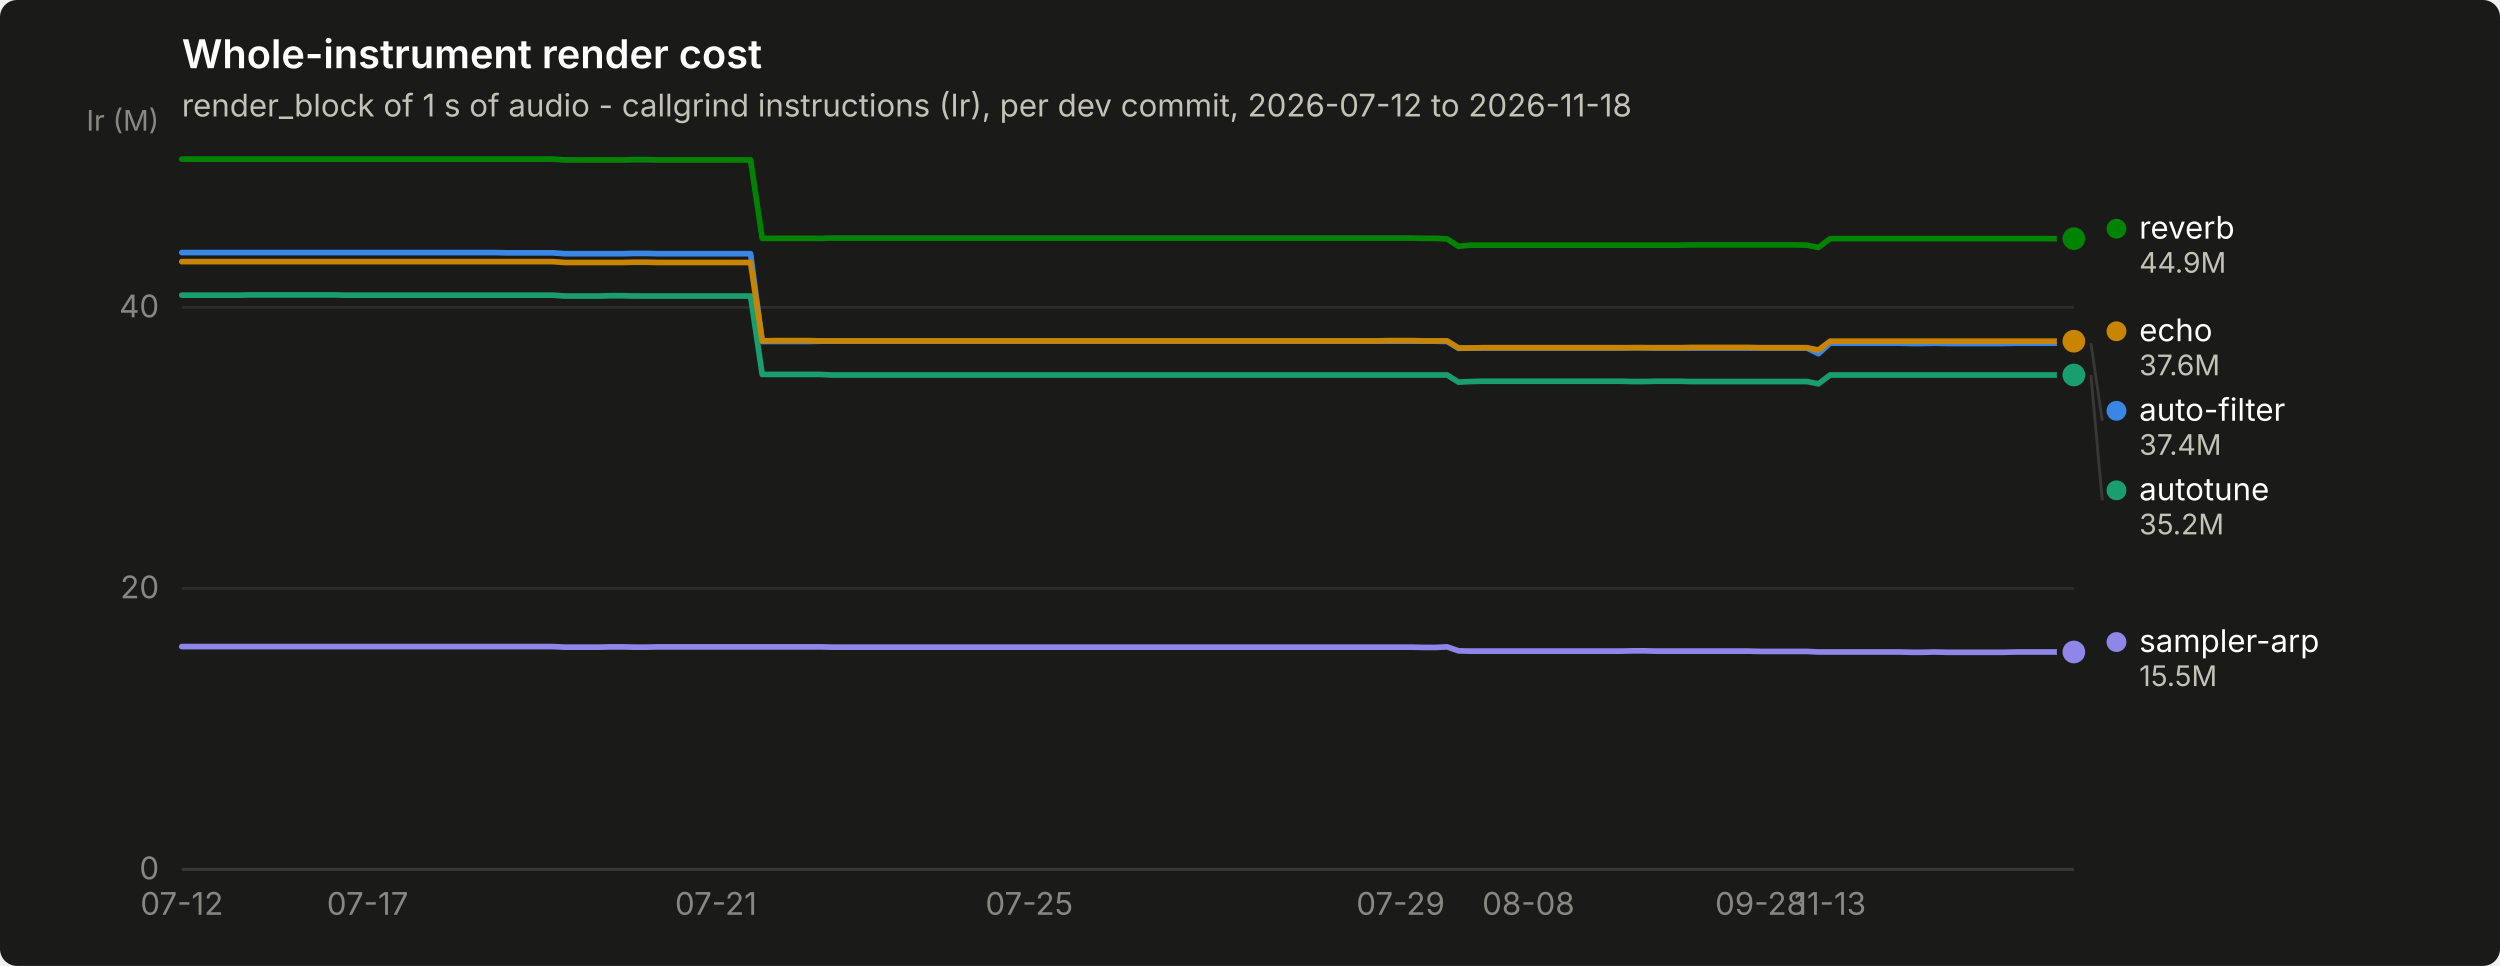
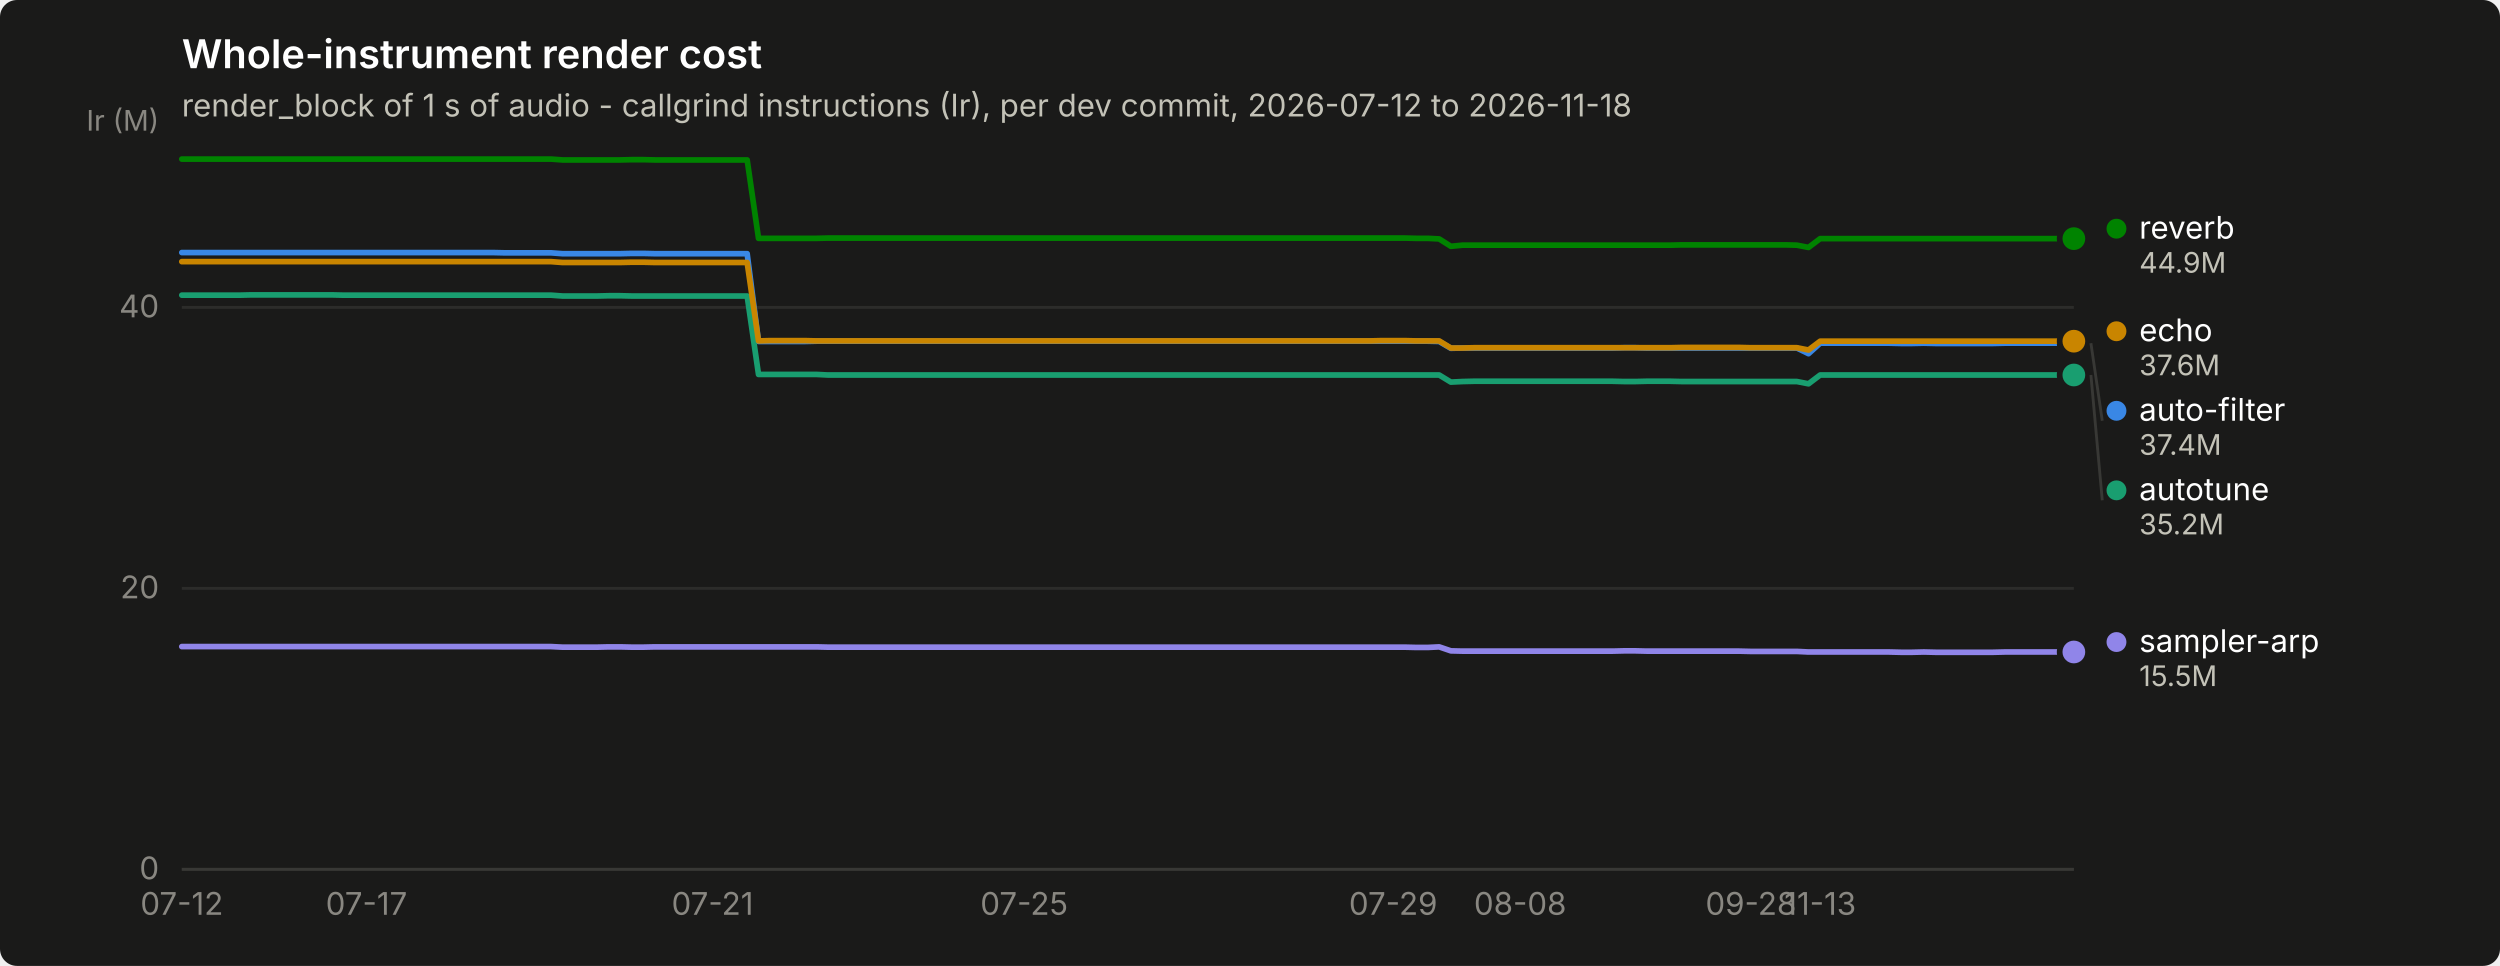
<svg xmlns="http://www.w3.org/2000/svg" width="880" height="340" viewBox="0 0 880 340" role="img" aria-label="Whole-instrument render cost">
  <rect width="880" height="340" rx="6" fill="#1a1a19" />
  <text x="64" y="24" font-family="system-ui, -apple-system, &quot;Segoe UI&quot;, sans-serif" font-size="14" font-weight="600" fill="#ffffff">Whole-instrument render cost</text>
  <text x="64" y="41" font-family="system-ui, -apple-system, &quot;Segoe UI&quot;, sans-serif" font-size="11" fill="#c3c2b7">render_block of 1 s of audio - callgrind instructions (Ir), per dev commit, 2026-07-12 to 2026-11-18</text>
  <line x1="64" y1="306.0" x2="730" y2="306.0" stroke="#2c2c2a" stroke-width="1" />
  <text x="56" y="309.5" text-anchor="end" font-family="system-ui, -apple-system, &quot;Segoe UI&quot;, sans-serif" font-size="11" style="font-variant-numeric: tabular-nums" fill="#898781">0</text>
  <line x1="64" y1="207.1" x2="730" y2="207.1" stroke="#2c2c2a" stroke-width="1" />
  <text x="56" y="210.6" text-anchor="end" font-family="system-ui, -apple-system, &quot;Segoe UI&quot;, sans-serif" font-size="11" style="font-variant-numeric: tabular-nums" fill="#898781">20</text>
  <line x1="64" y1="108.2" x2="730" y2="108.2" stroke="#2c2c2a" stroke-width="1" />
  <text x="56" y="111.7" text-anchor="end" font-family="system-ui, -apple-system, &quot;Segoe UI&quot;, sans-serif" font-size="11" style="font-variant-numeric: tabular-nums" fill="#898781">40</text>
  <text x="56" y="46" text-anchor="end" font-family="system-ui, -apple-system, &quot;Segoe UI&quot;, sans-serif" font-size="10" fill="#898781">Ir (M)</text>
  <line x1="64" y1="306" x2="730" y2="306" stroke="#383835" stroke-width="1" />
  <text x="64.0" y="322" text-anchor="middle" font-family="system-ui, -apple-system, &quot;Segoe UI&quot;, sans-serif" font-size="11" style="font-variant-numeric: tabular-nums" fill="#898781">07-12</text>
-   <text x="129.4" y="322" text-anchor="middle" font-family="system-ui, -apple-system, &quot;Segoe UI&quot;, sans-serif" font-size="11" style="font-variant-numeric: tabular-nums" fill="#898781">07-17</text>
-   <text x="252.0" y="322" text-anchor="middle" font-family="system-ui, -apple-system, &quot;Segoe UI&quot;, sans-serif" font-size="11" style="font-variant-numeric: tabular-nums" fill="#898781">07-21</text>
-   <text x="362.3" y="322" text-anchor="middle" font-family="system-ui, -apple-system, &quot;Segoe UI&quot;, sans-serif" font-size="11" style="font-variant-numeric: tabular-nums" fill="#898781">07-25</text>
-   <text x="493.0" y="322" text-anchor="middle" font-family="system-ui, -apple-system, &quot;Segoe UI&quot;, sans-serif" font-size="11" style="font-variant-numeric: tabular-nums" fill="#898781">07-29</text>
-   <text x="538.0" y="322" text-anchor="middle" font-family="system-ui, -apple-system, &quot;Segoe UI&quot;, sans-serif" font-size="11" style="font-variant-numeric: tabular-nums" fill="#898781">08-08</text>
-   <text x="619.7" y="322" text-anchor="middle" font-family="system-ui, -apple-system, &quot;Segoe UI&quot;, sans-serif" font-size="11" style="font-variant-numeric: tabular-nums" fill="#898781">09-28</text>
-   <text x="644.2" y="322" text-anchor="middle" font-family="system-ui, -apple-system, &quot;Segoe UI&quot;, sans-serif" font-size="11" style="font-variant-numeric: tabular-nums" fill="#898781">11-13</text>
-   <path d="M64.0,88.9 L68.1,88.9 L72.2,88.9 L76.3,88.9 L80.3,88.9 L84.4,88.9 L88.5,88.9 L92.6,88.9 L96.7,88.9 L100.8,88.9 L104.9,88.9 L108.9,88.9 L113.0,88.9 L117.1,88.9 L121.2,88.9 L125.3,88.9 L129.4,88.9 L133.5,88.9 L137.5,88.9 L141.6,88.9 L145.7,88.9 L149.8,88.9 L153.9,88.9 L158.0,88.9 L162.1,88.9 L166.1,88.9 L170.2,88.9 L174.3,88.9 L178.4,89.0 L182.5,89.0 L186.6,89.0 L190.7,89.0 L194.7,89.0 L198.8,89.3 L202.9,89.3 L207.0,89.3 L211.1,89.3 L215.2,89.3 L219.3,89.3 L223.3,89.2 L227.4,89.2 L231.5,89.3 L235.6,89.3 L239.7,89.3 L243.8,89.3 L247.9,89.3 L252.0,89.3 L256.0,89.3 L260.1,89.3 L264.2,89.3 L268.3,120.2 L272.4,120.2 L276.5,120.2 L280.6,120.2 L284.6,120.2 L288.7,120.1 L292.8,120.1 L296.9,120.1 L301.0,120.1 L305.1,120.1 L309.2,120.1 L313.2,120.1 L317.3,120.1 L321.4,120.1 L325.5,120.1 L329.6,120.1 L333.7,120.1 L337.8,120.1 L341.8,120.1 L345.9,120.1 L350.0,120.1 L354.1,120.1 L358.2,120.1 L362.3,120.1 L366.4,120.1 L370.4,120.1 L374.5,120.1 L378.6,120.1 L382.7,120.1 L386.8,120.1 L390.9,120.1 L395.0,120.1 L399.0,120.1 L403.1,120.1 L407.2,120.1 L411.3,120.1 L415.4,120.1 L419.5,120.1 L423.6,120.1 L427.6,120.1 L431.7,120.1 L435.8,120.1 L439.9,120.1 L444.0,120.1 L448.1,120.1 L452.2,120.1 L456.2,120.1 L460.3,120.1 L464.4,120.1 L468.5,120.1 L472.6,120.1 L476.7,120.1 L480.8,120.1 L484.8,120.1 L488.9,120.1 L493.0,120.1 L497.1,120.1 L501.2,120.1 L505.3,120.1 L509.4,120.2 L513.4,122.6 L517.5,122.5 L521.6,122.5 L525.7,122.5 L529.8,122.5 L533.9,122.5 L538.0,122.5 L542.0,122.5 L546.1,122.5 L550.2,122.5 L554.3,122.5 L558.4,122.5 L562.5,122.5 L566.6,122.5 L570.7,122.5 L574.7,122.4 L578.8,122.4 L582.9,122.5 L587.0,122.5 L591.1,122.5 L595.2,122.5 L599.3,122.5 L603.3,122.5 L607.4,122.5 L611.5,122.5 L615.6,122.5 L619.7,122.5 L623.8,122.5 L627.9,122.5 L631.9,122.5 L636.0,122.5 L640.1,124.5 L644.2,120.8 L648.3,120.8 L652.4,120.8 L656.5,120.8 L660.5,120.8 L664.6,120.8 L668.7,120.8 L672.8,120.9 L676.9,120.9 L681.0,120.8 L685.1,120.9 L689.1,120.9 L693.2,120.9 L697.3,120.9 L701.4,120.9 L705.5,120.9 L709.6,120.8 L713.7,120.8 L717.7,120.8 L721.8,120.8 L725.9,120.8 L730.0,120.8" fill="none" stroke="#3987e5" stroke-width="2" stroke-linejoin="round" stroke-linecap="round" />
+   <text x="129.0" y="322" text-anchor="middle" font-family="system-ui, -apple-system, &quot;Segoe UI&quot;, sans-serif" font-size="11" style="font-variant-numeric: tabular-nums" fill="#898781">07-17</text>
+   <text x="250.8" y="322" text-anchor="middle" font-family="system-ui, -apple-system, &quot;Segoe UI&quot;, sans-serif" font-size="11" style="font-variant-numeric: tabular-nums" fill="#898781">07-21</text>
+   <text x="360.5" y="322" text-anchor="middle" font-family="system-ui, -apple-system, &quot;Segoe UI&quot;, sans-serif" font-size="11" style="font-variant-numeric: tabular-nums" fill="#898781">07-25</text>
+   <text x="490.4" y="322" text-anchor="middle" font-family="system-ui, -apple-system, &quot;Segoe UI&quot;, sans-serif" font-size="11" style="font-variant-numeric: tabular-nums" fill="#898781">07-29</text>
+   <text x="535.1" y="322" text-anchor="middle" font-family="system-ui, -apple-system, &quot;Segoe UI&quot;, sans-serif" font-size="11" style="font-variant-numeric: tabular-nums" fill="#898781">08-08</text>
+   <text x="616.3" y="322" text-anchor="middle" font-family="system-ui, -apple-system, &quot;Segoe UI&quot;, sans-serif" font-size="11" style="font-variant-numeric: tabular-nums" fill="#898781">09-28</text>
+   <text x="640.7" y="322" text-anchor="middle" font-family="system-ui, -apple-system, &quot;Segoe UI&quot;, sans-serif" font-size="11" style="font-variant-numeric: tabular-nums" fill="#898781">11-13</text>
+   <path d="M64.0,88.9 L68.1,88.9 L72.1,88.9 L76.2,88.9 L80.2,88.9 L84.3,88.9 L88.4,88.9 L92.4,88.9 L96.5,88.9 L100.5,88.9 L104.6,88.9 L108.7,88.9 L112.7,88.9 L116.8,88.9 L120.9,88.9 L124.9,88.9 L129.0,88.9 L133.0,88.9 L137.1,88.9 L141.2,88.9 L145.2,88.9 L149.3,88.9 L153.3,88.9 L157.4,88.9 L161.5,88.9 L165.5,88.9 L169.6,88.9 L173.6,88.9 L177.7,89.0 L181.8,89.0 L185.8,89.0 L189.9,89.0 L194.0,89.0 L198.0,89.3 L202.1,89.3 L206.1,89.3 L210.2,89.3 L214.3,89.3 L218.3,89.3 L222.4,89.2 L226.4,89.2 L230.5,89.3 L234.6,89.3 L238.6,89.3 L242.7,89.3 L246.7,89.3 L250.8,89.3 L254.9,89.3 L258.9,89.3 L263.0,89.3 L267.0,120.2 L271.1,120.2 L275.2,120.2 L279.2,120.2 L283.3,120.2 L287.4,120.1 L291.4,120.1 L295.5,120.1 L299.5,120.1 L303.6,120.1 L307.7,120.1 L311.7,120.1 L315.8,120.1 L319.8,120.1 L323.9,120.1 L328.0,120.1 L332.0,120.1 L336.1,120.1 L340.1,120.1 L344.2,120.1 L348.3,120.1 L352.3,120.1 L356.4,120.1 L360.5,120.1 L364.5,120.1 L368.6,120.1 L372.6,120.1 L376.7,120.1 L380.8,120.1 L384.8,120.1 L388.9,120.1 L392.9,120.1 L397.0,120.1 L401.1,120.1 L405.1,120.1 L409.2,120.1 L413.2,120.1 L417.3,120.1 L421.4,120.1 L425.4,120.1 L429.5,120.1 L433.5,120.1 L437.6,120.1 L441.7,120.1 L445.7,120.1 L449.8,120.1 L453.9,120.1 L457.9,120.1 L462.0,120.1 L466.0,120.1 L470.1,120.1 L474.2,120.1 L478.2,120.1 L482.3,120.1 L486.3,120.1 L490.4,120.1 L494.5,120.1 L498.5,120.1 L502.6,120.1 L506.6,120.2 L510.7,122.6 L514.8,122.5 L518.8,122.5 L522.9,122.5 L527.0,122.5 L531.0,122.5 L535.1,122.5 L539.1,122.5 L543.2,122.5 L547.3,122.5 L551.3,122.5 L555.4,122.5 L559.4,122.5 L563.5,122.5 L567.6,122.5 L571.6,122.4 L575.7,122.4 L579.7,122.5 L583.8,122.5 L587.9,122.5 L591.9,122.5 L596.0,122.5 L600.0,122.5 L604.1,122.5 L608.2,122.5 L612.2,122.5 L616.3,122.5 L620.4,122.5 L624.4,122.5 L628.5,122.5 L632.5,122.5 L636.6,124.5 L640.7,120.8 L644.7,120.8 L648.8,120.8 L652.8,120.8 L656.9,120.8 L661.0,120.8 L665.0,120.8 L669.1,120.9 L673.1,120.9 L677.2,120.8 L681.3,120.9 L685.3,120.9 L689.4,120.9 L693.5,120.9 L697.5,120.9 L701.6,120.9 L705.6,120.8 L709.7,120.8 L713.8,120.8 L717.8,120.8 L721.9,120.8 L725.9,120.8 L730.0,120.8" fill="none" stroke="#3987e5" stroke-width="2" stroke-linejoin="round" stroke-linecap="round" />
  <circle cx="730.0" cy="120.8" r="6" fill="#1a1a19" />
  <circle cx="730.0" cy="120.8" r="4" fill="#3987e5" />
-   <path d="M64.0,103.9 L68.1,103.9 L72.2,103.9 L76.3,103.9 L80.3,103.9 L84.4,103.9 L88.5,103.8 L92.6,103.8 L96.7,103.8 L100.8,103.8 L104.9,103.8 L108.9,103.8 L113.0,103.8 L117.1,103.8 L121.2,103.9 L125.3,103.9 L129.4,103.9 L133.5,103.9 L137.5,103.9 L141.6,103.9 L145.7,103.9 L149.8,103.9 L153.9,103.9 L158.0,103.9 L162.1,103.9 L166.1,103.9 L170.2,103.9 L174.3,103.9 L178.4,103.9 L182.5,103.9 L186.6,103.9 L190.7,103.9 L194.7,103.9 L198.8,104.2 L202.9,104.2 L207.0,104.2 L211.1,104.2 L215.2,104.1 L219.3,104.1 L223.3,104.2 L227.4,104.2 L231.5,104.2 L235.6,104.2 L239.7,104.2 L243.8,104.2 L247.9,104.2 L252.0,104.2 L256.0,104.2 L260.1,104.2 L264.2,104.2 L268.3,131.8 L272.4,131.8 L276.5,131.8 L280.6,131.8 L284.6,131.8 L288.7,131.8 L292.8,132.0 L296.9,132.0 L301.0,132.0 L305.1,132.0 L309.2,132.0 L313.2,132.0 L317.3,132.0 L321.4,132.0 L325.5,132.0 L329.6,132.0 L333.7,132.0 L337.8,132.0 L341.8,132.0 L345.9,132.0 L350.0,132.0 L354.1,132.0 L358.2,132.0 L362.3,132.0 L366.4,132.0 L370.4,132.0 L374.5,132.0 L378.6,132.0 L382.7,132.0 L386.8,132.0 L390.9,132.0 L395.0,132.0 L399.0,132.0 L403.1,132.0 L407.2,132.0 L411.3,132.0 L415.4,132.0 L419.5,132.0 L423.6,132.0 L427.6,132.0 L431.7,132.0 L435.8,132.0 L439.9,132.0 L444.0,132.0 L448.1,132.0 L452.2,132.0 L456.2,132.0 L460.3,132.0 L464.4,132.0 L468.5,132.0 L472.6,132.0 L476.7,132.0 L480.8,132.0 L484.8,132.0 L488.9,132.0 L493.0,132.0 L497.1,132.0 L501.2,132.0 L505.3,132.0 L509.4,132.0 L513.4,134.5 L517.5,134.3 L521.6,134.2 L525.7,134.2 L529.8,134.2 L533.9,134.2 L538.0,134.2 L542.0,134.2 L546.1,134.2 L550.2,134.2 L554.3,134.2 L558.4,134.2 L562.5,134.2 L566.6,134.2 L570.7,134.2 L574.7,134.3 L578.8,134.3 L582.9,134.2 L587.0,134.2 L591.1,134.2 L595.2,134.3 L599.3,134.3 L603.3,134.3 L607.4,134.3 L611.5,134.3 L615.6,134.3 L619.7,134.3 L623.8,134.3 L627.9,134.3 L631.9,134.3 L636.0,134.3 L640.1,135.1 L644.2,132.0 L648.3,132.0 L652.4,132.0 L656.5,132.0 L660.5,132.0 L664.6,132.0 L668.7,132.0 L672.8,132.0 L676.9,132.0 L681.0,132.0 L685.1,132.0 L689.1,132.0 L693.2,132.0 L697.3,132.0 L701.4,132.0 L705.5,132.0 L709.6,132.0 L713.7,132.0 L717.7,132.0 L721.8,132.0 L725.9,132.0 L730.0,132.0" fill="none" stroke="#199e70" stroke-width="2" stroke-linejoin="round" stroke-linecap="round" />
+   <path d="M64.0,103.9 L68.1,103.9 L72.1,103.9 L76.2,103.9 L80.2,103.9 L84.3,103.9 L88.4,103.8 L92.4,103.8 L96.5,103.8 L100.5,103.8 L104.6,103.8 L108.7,103.8 L112.7,103.8 L116.8,103.8 L120.9,103.9 L124.9,103.9 L129.0,103.9 L133.0,103.9 L137.1,103.9 L141.2,103.9 L145.2,103.9 L149.3,103.9 L153.3,103.9 L157.4,103.9 L161.5,103.9 L165.5,103.9 L169.6,103.9 L173.6,103.9 L177.7,103.9 L181.8,103.9 L185.8,103.9 L189.9,103.9 L194.0,103.9 L198.0,104.2 L202.1,104.2 L206.1,104.2 L210.2,104.2 L214.3,104.1 L218.3,104.1 L222.4,104.2 L226.4,104.2 L230.5,104.2 L234.6,104.2 L238.6,104.2 L242.7,104.2 L246.7,104.2 L250.8,104.2 L254.9,104.2 L258.9,104.2 L263.0,104.2 L267.0,131.8 L271.1,131.8 L275.2,131.8 L279.2,131.8 L283.3,131.8 L287.4,131.8 L291.4,132.0 L295.5,132.0 L299.5,132.0 L303.6,132.0 L307.7,132.0 L311.7,132.0 L315.8,132.0 L319.8,132.0 L323.9,132.0 L328.0,132.0 L332.0,132.0 L336.1,132.0 L340.1,132.0 L344.2,132.0 L348.3,132.0 L352.3,132.0 L356.4,132.0 L360.5,132.0 L364.5,132.0 L368.6,132.0 L372.6,132.0 L376.7,132.0 L380.8,132.0 L384.8,132.0 L388.9,132.0 L392.9,132.0 L397.0,132.0 L401.1,132.0 L405.1,132.0 L409.2,132.0 L413.2,132.0 L417.3,132.0 L421.4,132.0 L425.4,132.0 L429.5,132.0 L433.5,132.0 L437.6,132.0 L441.7,132.0 L445.7,132.0 L449.8,132.0 L453.9,132.0 L457.9,132.0 L462.0,132.0 L466.0,132.0 L470.1,132.0 L474.2,132.0 L478.2,132.0 L482.3,132.0 L486.3,132.0 L490.4,132.0 L494.5,132.0 L498.5,132.0 L502.6,132.0 L506.6,132.0 L510.7,134.5 L514.8,134.3 L518.8,134.2 L522.9,134.2 L527.0,134.2 L531.0,134.2 L535.1,134.2 L539.1,134.2 L543.2,134.2 L547.3,134.2 L551.3,134.2 L555.4,134.2 L559.4,134.2 L563.5,134.2 L567.6,134.2 L571.6,134.3 L575.7,134.3 L579.7,134.2 L583.8,134.2 L587.9,134.2 L591.9,134.3 L596.0,134.3 L600.0,134.3 L604.1,134.3 L608.2,134.3 L612.2,134.3 L616.3,134.3 L620.4,134.3 L624.4,134.3 L628.5,134.3 L632.5,134.3 L636.6,135.1 L640.7,132.0 L644.7,132.0 L648.8,132.0 L652.8,132.0 L656.9,132.0 L661.0,132.0 L665.0,132.0 L669.1,132.0 L673.1,132.0 L677.2,132.0 L681.3,132.0 L685.3,132.0 L689.4,132.0 L693.5,132.0 L697.5,132.0 L701.6,132.0 L705.6,132.0 L709.7,132.0 L713.8,132.0 L717.8,132.0 L721.9,132.0 L725.9,132.0 L730.0,132.0" fill="none" stroke="#199e70" stroke-width="2" stroke-linejoin="round" stroke-linecap="round" />
  <circle cx="730.0" cy="132.0" r="6" fill="#1a1a19" />
  <circle cx="730.0" cy="132.0" r="4" fill="#199e70" />
-   <path d="M64.0,92.1 L68.1,92.1 L72.2,92.1 L76.3,92.1 L80.3,92.1 L84.4,92.1 L88.5,92.1 L92.6,92.1 L96.7,92.1 L100.8,92.1 L104.9,92.1 L108.9,92.1 L113.0,92.1 L117.1,92.1 L121.2,92.1 L125.3,92.1 L129.4,92.1 L133.5,92.1 L137.5,92.1 L141.6,92.1 L145.7,92.1 L149.8,92.1 L153.9,92.1 L158.0,92.1 L162.1,92.1 L166.1,92.1 L170.2,92.1 L174.3,92.1 L178.4,92.1 L182.5,92.1 L186.6,92.1 L190.7,92.1 L194.7,92.1 L198.8,92.4 L202.9,92.4 L207.0,92.4 L211.1,92.4 L215.2,92.4 L219.3,92.4 L223.3,92.3 L227.4,92.3 L231.5,92.4 L235.6,92.4 L239.7,92.4 L243.8,92.4 L247.9,92.4 L252.0,92.4 L256.0,92.4 L260.1,92.4 L264.2,92.4 L268.3,120.0 L272.4,119.9 L276.5,119.9 L280.6,119.9 L284.6,119.9 L288.7,120.0 L292.8,120.0 L296.9,120.0 L301.0,120.0 L305.1,120.0 L309.2,120.0 L313.2,120.0 L317.3,120.0 L321.4,120.0 L325.5,120.0 L329.6,120.0 L333.7,120.0 L337.8,120.0 L341.8,120.0 L345.9,120.0 L350.0,120.0 L354.1,120.0 L358.2,120.0 L362.3,120.0 L366.4,120.0 L370.4,120.0 L374.5,120.0 L378.6,120.0 L382.7,120.0 L386.8,120.0 L390.9,120.0 L395.0,120.0 L399.0,120.0 L403.1,120.0 L407.2,120.0 L411.3,120.0 L415.4,120.0 L419.5,120.0 L423.6,120.0 L427.6,120.0 L431.7,120.0 L435.8,120.0 L439.9,120.0 L444.0,120.0 L448.1,120.0 L452.2,120.0 L456.2,120.0 L460.3,120.0 L464.4,120.0 L468.5,120.0 L472.6,120.0 L476.7,120.0 L480.8,120.0 L484.8,120.0 L488.9,119.9 L493.0,119.9 L497.1,119.9 L501.2,120.0 L505.3,120.0 L509.4,120.0 L513.4,122.5 L517.5,122.5 L521.6,122.4 L525.7,122.4 L529.8,122.4 L533.9,122.4 L538.0,122.4 L542.0,122.4 L546.1,122.4 L550.2,122.4 L554.3,122.4 L558.4,122.4 L562.5,122.4 L566.6,122.4 L570.7,122.4 L574.7,122.4 L578.8,122.4 L582.9,122.4 L587.0,122.4 L591.1,122.4 L595.2,122.3 L599.3,122.3 L603.3,122.3 L607.4,122.3 L611.5,122.3 L615.6,122.3 L619.7,122.4 L623.8,122.4 L627.9,122.4 L631.9,122.4 L636.0,122.4 L640.1,123.2 L644.2,120.1 L648.3,120.1 L652.4,120.1 L656.5,120.1 L660.5,120.1 L664.6,120.1 L668.7,120.1 L672.8,120.1 L676.9,120.1 L681.0,120.1 L685.1,120.1 L689.1,120.1 L693.2,120.1 L697.3,120.1 L701.4,120.1 L705.5,120.1 L709.6,120.1 L713.7,120.1 L717.7,120.1 L721.8,120.1 L725.9,120.1 L730.0,120.1" fill="none" stroke="#c98500" stroke-width="2" stroke-linejoin="round" stroke-linecap="round" />
+   <path d="M64.0,92.1 L68.1,92.1 L72.1,92.1 L76.2,92.1 L80.2,92.1 L84.3,92.1 L88.4,92.1 L92.4,92.1 L96.5,92.1 L100.5,92.1 L104.6,92.1 L108.7,92.1 L112.7,92.1 L116.8,92.1 L120.9,92.1 L124.9,92.1 L129.0,92.1 L133.0,92.1 L137.1,92.1 L141.2,92.1 L145.2,92.1 L149.3,92.1 L153.3,92.1 L157.4,92.1 L161.5,92.1 L165.5,92.1 L169.6,92.1 L173.6,92.1 L177.7,92.1 L181.8,92.1 L185.8,92.1 L189.9,92.1 L194.0,92.1 L198.0,92.4 L202.1,92.4 L206.1,92.4 L210.2,92.4 L214.3,92.4 L218.3,92.4 L222.4,92.3 L226.4,92.3 L230.5,92.4 L234.6,92.4 L238.6,92.4 L242.7,92.4 L246.7,92.4 L250.8,92.4 L254.9,92.4 L258.9,92.4 L263.0,92.4 L267.0,120.0 L271.1,119.9 L275.2,119.9 L279.2,119.9 L283.3,119.9 L287.4,120.0 L291.4,120.0 L295.5,120.0 L299.5,120.0 L303.6,120.0 L307.7,120.0 L311.7,120.0 L315.8,120.0 L319.8,120.0 L323.9,120.0 L328.0,120.0 L332.0,120.0 L336.1,120.0 L340.1,120.0 L344.2,120.0 L348.3,120.0 L352.3,120.0 L356.4,120.0 L360.5,120.0 L364.5,120.0 L368.6,120.0 L372.6,120.0 L376.7,120.0 L380.8,120.0 L384.8,120.0 L388.9,120.0 L392.9,120.0 L397.0,120.0 L401.1,120.0 L405.1,120.0 L409.2,120.0 L413.2,120.0 L417.3,120.0 L421.4,120.0 L425.4,120.0 L429.5,120.0 L433.5,120.0 L437.6,120.0 L441.7,120.0 L445.7,120.0 L449.8,120.0 L453.9,120.0 L457.9,120.0 L462.0,120.0 L466.0,120.0 L470.1,120.0 L474.2,120.0 L478.2,120.0 L482.3,120.0 L486.3,119.9 L490.4,119.9 L494.5,119.9 L498.5,120.0 L502.6,120.0 L506.6,120.0 L510.7,122.5 L514.8,122.5 L518.8,122.4 L522.9,122.4 L527.0,122.4 L531.0,122.4 L535.1,122.4 L539.1,122.4 L543.2,122.4 L547.3,122.4 L551.3,122.4 L555.4,122.4 L559.4,122.4 L563.5,122.4 L567.6,122.4 L571.6,122.4 L575.7,122.4 L579.7,122.4 L583.8,122.4 L587.9,122.4 L591.9,122.3 L596.0,122.3 L600.0,122.3 L604.1,122.3 L608.2,122.3 L612.2,122.3 L616.3,122.4 L620.4,122.4 L624.4,122.4 L628.5,122.4 L632.5,122.4 L636.6,123.2 L640.7,120.1 L644.7,120.1 L648.8,120.1 L652.8,120.1 L656.9,120.1 L661.0,120.1 L665.0,120.1 L669.1,120.1 L673.1,120.1 L677.2,120.1 L681.3,120.1 L685.3,120.1 L689.4,120.1 L693.5,120.1 L697.5,120.1 L701.6,120.1 L705.6,120.1 L709.7,120.1 L713.8,120.1 L717.8,120.1 L721.9,120.1 L725.9,120.1 L730.0,120.1" fill="none" stroke="#c98500" stroke-width="2" stroke-linejoin="round" stroke-linecap="round" />
  <circle cx="730.0" cy="120.1" r="6" fill="#1a1a19" />
  <circle cx="730.0" cy="120.1" r="4" fill="#c98500" />
-   <path d="M64.0,56.0 L68.1,56.0 L72.2,56.0 L76.3,56.0 L80.3,56.0 L84.4,56.0 L88.5,56.0 L92.6,56.0 L96.7,56.0 L100.8,56.0 L104.9,56.0 L108.9,56.0 L113.0,56.0 L117.1,56.0 L121.2,56.0 L125.3,56.0 L129.4,56.0 L133.5,56.0 L137.5,56.0 L141.6,56.0 L145.7,56.0 L149.8,56.0 L153.9,56.0 L158.0,56.0 L162.1,56.0 L166.1,56.0 L170.2,56.0 L174.3,56.0 L178.4,56.0 L182.5,56.0 L186.6,56.0 L190.7,56.0 L194.7,56.0 L198.8,56.3 L202.9,56.3 L207.0,56.3 L211.1,56.3 L215.2,56.3 L219.3,56.3 L223.3,56.2 L227.4,56.2 L231.5,56.3 L235.6,56.3 L239.7,56.3 L243.8,56.3 L247.9,56.3 L252.0,56.3 L256.0,56.3 L260.1,56.3 L264.2,56.3 L268.3,83.9 L272.4,83.9 L276.5,83.9 L280.6,83.9 L284.6,83.9 L288.7,83.9 L292.8,83.8 L296.9,83.8 L301.0,83.8 L305.1,83.8 L309.2,83.8 L313.2,83.8 L317.3,83.8 L321.4,83.8 L325.5,83.8 L329.6,83.8 L333.7,83.8 L337.8,83.8 L341.8,83.8 L345.9,83.8 L350.0,83.8 L354.1,83.8 L358.2,83.8 L362.3,83.8 L366.4,83.8 L370.4,83.8 L374.5,83.8 L378.6,83.8 L382.7,83.8 L386.8,83.8 L390.9,83.8 L395.0,83.8 L399.0,83.8 L403.1,83.8 L407.2,83.8 L411.3,83.8 L415.4,83.8 L419.5,83.8 L423.6,83.8 L427.6,83.8 L431.7,83.8 L435.8,83.8 L439.9,83.8 L444.0,83.8 L448.1,83.8 L452.2,83.8 L456.2,83.8 L460.3,83.8 L464.4,83.8 L468.5,83.8 L472.6,83.8 L476.7,83.8 L480.8,83.8 L484.8,83.8 L488.9,83.8 L493.0,83.8 L497.1,83.8 L501.2,83.9 L505.3,83.9 L509.4,84.1 L513.4,86.7 L517.5,86.3 L521.6,86.3 L525.7,86.3 L529.8,86.3 L533.9,86.3 L538.0,86.3 L542.0,86.3 L546.1,86.3 L550.2,86.3 L554.3,86.3 L558.4,86.3 L562.5,86.3 L566.6,86.3 L570.7,86.3 L574.7,86.3 L578.8,86.3 L582.9,86.3 L587.0,86.3 L591.1,86.3 L595.2,86.2 L599.3,86.2 L603.3,86.2 L607.4,86.2 L611.5,86.2 L615.6,86.2 L619.7,86.2 L623.8,86.2 L627.9,86.2 L631.9,86.2 L636.0,86.3 L640.1,87.1 L644.2,84.0 L648.3,84.0 L652.4,84.0 L656.5,84.0 L660.5,84.0 L664.6,84.0 L668.7,84.0 L672.8,84.0 L676.9,84.0 L681.0,84.0 L685.1,84.0 L689.1,84.0 L693.2,84.0 L697.3,84.0 L701.4,84.0 L705.5,84.0 L709.6,84.0 L713.7,84.0 L717.7,84.0 L721.8,84.0 L725.9,84.0 L730.0,84.0" fill="none" stroke="#008300" stroke-width="2" stroke-linejoin="round" stroke-linecap="round" />
+   <path d="M64.0,56.0 L68.1,56.0 L72.1,56.0 L76.2,56.0 L80.2,56.0 L84.3,56.0 L88.4,56.0 L92.4,56.0 L96.5,56.0 L100.5,56.0 L104.6,56.0 L108.7,56.0 L112.7,56.0 L116.8,56.0 L120.9,56.0 L124.9,56.0 L129.0,56.0 L133.0,56.0 L137.1,56.0 L141.2,56.0 L145.2,56.0 L149.3,56.0 L153.3,56.0 L157.4,56.0 L161.5,56.0 L165.5,56.0 L169.6,56.0 L173.6,56.0 L177.7,56.0 L181.8,56.0 L185.8,56.0 L189.9,56.0 L194.0,56.0 L198.0,56.3 L202.1,56.3 L206.1,56.3 L210.2,56.3 L214.3,56.3 L218.3,56.3 L222.4,56.2 L226.4,56.2 L230.5,56.3 L234.6,56.3 L238.6,56.3 L242.7,56.3 L246.7,56.3 L250.8,56.3 L254.9,56.3 L258.9,56.3 L263.0,56.3 L267.0,83.9 L271.1,83.9 L275.2,83.9 L279.2,83.9 L283.3,83.9 L287.4,83.9 L291.4,83.8 L295.5,83.8 L299.5,83.8 L303.6,83.8 L307.7,83.8 L311.7,83.8 L315.8,83.8 L319.8,83.8 L323.9,83.8 L328.0,83.8 L332.0,83.8 L336.1,83.8 L340.1,83.8 L344.2,83.8 L348.3,83.8 L352.3,83.8 L356.4,83.8 L360.5,83.8 L364.5,83.8 L368.6,83.8 L372.6,83.8 L376.7,83.8 L380.8,83.8 L384.8,83.8 L388.9,83.8 L392.9,83.8 L397.0,83.8 L401.1,83.8 L405.1,83.8 L409.2,83.8 L413.2,83.8 L417.3,83.8 L421.4,83.8 L425.4,83.8 L429.5,83.8 L433.5,83.8 L437.6,83.8 L441.7,83.8 L445.7,83.8 L449.8,83.8 L453.9,83.8 L457.9,83.8 L462.0,83.8 L466.0,83.8 L470.1,83.8 L474.2,83.8 L478.2,83.8 L482.3,83.8 L486.3,83.8 L490.4,83.8 L494.5,83.8 L498.5,83.9 L502.6,83.9 L506.6,84.1 L510.7,86.7 L514.8,86.3 L518.8,86.3 L522.9,86.3 L527.0,86.3 L531.0,86.3 L535.1,86.3 L539.1,86.3 L543.2,86.3 L547.3,86.3 L551.3,86.3 L555.4,86.3 L559.4,86.3 L563.5,86.3 L567.6,86.3 L571.6,86.3 L575.7,86.3 L579.7,86.3 L583.8,86.3 L587.9,86.3 L591.9,86.2 L596.0,86.2 L600.0,86.2 L604.1,86.2 L608.2,86.2 L612.2,86.2 L616.3,86.2 L620.4,86.2 L624.4,86.2 L628.5,86.2 L632.5,86.3 L636.6,87.1 L640.7,84.0 L644.7,84.0 L648.8,84.0 L652.8,84.0 L656.9,84.0 L661.0,84.0 L665.0,84.0 L669.1,84.0 L673.1,84.0 L677.2,84.0 L681.3,84.0 L685.3,84.0 L689.4,84.0 L693.5,84.0 L697.5,84.0 L701.6,84.0 L705.6,84.0 L709.7,84.0 L713.8,84.0 L717.8,84.0 L721.9,84.0 L725.9,84.0 L730.0,84.0" fill="none" stroke="#008300" stroke-width="2" stroke-linejoin="round" stroke-linecap="round" />
  <circle cx="730.0" cy="84.0" r="6" fill="#1a1a19" />
  <circle cx="730.0" cy="84.0" r="4" fill="#008300" />
-   <path d="M64.0,227.6 L68.1,227.6 L72.2,227.6 L76.3,227.6 L80.3,227.6 L84.4,227.6 L88.5,227.6 L92.6,227.6 L96.7,227.6 L100.8,227.6 L104.9,227.6 L108.9,227.6 L113.0,227.6 L117.1,227.6 L121.2,227.6 L125.3,227.6 L129.4,227.6 L133.5,227.6 L137.5,227.6 L141.6,227.6 L145.7,227.6 L149.8,227.6 L153.9,227.6 L158.0,227.6 L162.1,227.6 L166.1,227.6 L170.2,227.6 L174.3,227.6 L178.4,227.6 L182.5,227.6 L186.6,227.6 L190.7,227.6 L194.7,227.6 L198.8,227.8 L202.9,227.8 L207.0,227.8 L211.1,227.8 L215.2,227.7 L219.3,227.7 L223.3,227.8 L227.4,227.8 L231.5,227.7 L235.6,227.7 L239.7,227.7 L243.8,227.7 L247.9,227.7 L252.0,227.7 L256.0,227.7 L260.1,227.7 L264.2,227.7 L268.3,227.7 L272.4,227.7 L276.5,227.7 L280.6,227.7 L284.6,227.7 L288.7,227.7 L292.8,227.8 L296.9,227.8 L301.0,227.8 L305.1,227.8 L309.2,227.8 L313.2,227.8 L317.3,227.8 L321.4,227.8 L325.5,227.8 L329.6,227.8 L333.7,227.8 L337.8,227.8 L341.8,227.8 L345.9,227.8 L350.0,227.8 L354.1,227.8 L358.2,227.8 L362.3,227.8 L366.4,227.8 L370.4,227.8 L374.5,227.8 L378.6,227.8 L382.7,227.8 L386.8,227.8 L390.9,227.8 L395.0,227.8 L399.0,227.8 L403.1,227.8 L407.2,227.8 L411.3,227.8 L415.4,227.8 L419.5,227.8 L423.6,227.8 L427.6,227.8 L431.7,227.8 L435.8,227.8 L439.9,227.8 L444.0,227.8 L448.1,227.8 L452.2,227.8 L456.2,227.8 L460.3,227.8 L464.4,227.8 L468.5,227.8 L472.6,227.8 L476.7,227.8 L480.8,227.8 L484.8,227.8 L488.9,227.8 L493.0,227.8 L497.1,227.8 L501.2,227.9 L505.3,227.9 L509.4,227.7 L513.4,229.1 L517.5,229.2 L521.6,229.2 L525.7,229.2 L529.8,229.2 L533.9,229.2 L538.0,229.2 L542.0,229.2 L546.1,229.2 L550.2,229.2 L554.3,229.2 L558.4,229.2 L562.5,229.2 L566.6,229.2 L570.7,229.2 L574.7,229.1 L578.8,229.1 L582.9,229.2 L587.0,229.2 L591.1,229.2 L595.2,229.2 L599.3,229.2 L603.3,229.2 L607.4,229.2 L611.5,229.2 L615.6,229.2 L619.7,229.3 L623.8,229.3 L627.9,229.3 L631.9,229.3 L636.0,229.3 L640.1,229.5 L644.2,229.5 L648.3,229.5 L652.4,229.5 L656.5,229.5 L660.5,229.5 L664.6,229.5 L668.7,229.5 L672.8,229.6 L676.9,229.6 L681.0,229.5 L685.1,229.6 L689.1,229.6 L693.2,229.6 L697.3,229.6 L701.4,229.6 L705.5,229.6 L709.6,229.5 L713.7,229.5 L717.7,229.5 L721.8,229.5 L725.9,229.5 L730.0,229.5" fill="none" stroke="#9085e9" stroke-width="2" stroke-linejoin="round" stroke-linecap="round" />
+   <path d="M64.0,227.6 L68.1,227.6 L72.1,227.6 L76.2,227.6 L80.2,227.6 L84.3,227.6 L88.4,227.6 L92.4,227.6 L96.5,227.6 L100.5,227.6 L104.6,227.6 L108.7,227.6 L112.7,227.6 L116.8,227.6 L120.9,227.6 L124.9,227.6 L129.0,227.6 L133.0,227.6 L137.1,227.6 L141.2,227.6 L145.2,227.6 L149.3,227.6 L153.3,227.6 L157.4,227.6 L161.5,227.6 L165.5,227.6 L169.6,227.6 L173.6,227.6 L177.7,227.6 L181.8,227.6 L185.8,227.6 L189.9,227.6 L194.0,227.6 L198.0,227.8 L202.1,227.8 L206.1,227.8 L210.2,227.8 L214.3,227.7 L218.3,227.7 L222.4,227.8 L226.4,227.8 L230.5,227.7 L234.6,227.7 L238.6,227.7 L242.7,227.7 L246.7,227.7 L250.8,227.7 L254.9,227.7 L258.9,227.7 L263.0,227.7 L267.0,227.7 L271.1,227.7 L275.2,227.7 L279.2,227.7 L283.3,227.7 L287.4,227.7 L291.4,227.8 L295.5,227.8 L299.5,227.8 L303.6,227.8 L307.7,227.8 L311.7,227.8 L315.8,227.8 L319.8,227.8 L323.9,227.8 L328.0,227.8 L332.0,227.8 L336.1,227.8 L340.1,227.8 L344.2,227.8 L348.3,227.8 L352.3,227.8 L356.4,227.8 L360.5,227.8 L364.5,227.8 L368.6,227.8 L372.6,227.8 L376.7,227.8 L380.8,227.8 L384.8,227.8 L388.9,227.8 L392.9,227.8 L397.0,227.8 L401.1,227.8 L405.1,227.8 L409.2,227.8 L413.2,227.8 L417.3,227.8 L421.4,227.8 L425.4,227.8 L429.5,227.8 L433.5,227.8 L437.6,227.8 L441.7,227.8 L445.7,227.8 L449.8,227.8 L453.9,227.8 L457.9,227.8 L462.0,227.8 L466.0,227.8 L470.1,227.8 L474.2,227.8 L478.2,227.8 L482.3,227.8 L486.3,227.8 L490.4,227.8 L494.5,227.8 L498.5,227.9 L502.6,227.9 L506.6,227.7 L510.7,229.1 L514.8,229.2 L518.8,229.2 L522.9,229.2 L527.0,229.2 L531.0,229.2 L535.1,229.2 L539.1,229.2 L543.2,229.2 L547.3,229.2 L551.3,229.2 L555.4,229.2 L559.4,229.2 L563.5,229.2 L567.6,229.2 L571.6,229.1 L575.7,229.1 L579.7,229.2 L583.8,229.2 L587.9,229.2 L591.9,229.2 L596.0,229.2 L600.0,229.2 L604.1,229.2 L608.2,229.2 L612.2,229.2 L616.3,229.3 L620.4,229.3 L624.4,229.3 L628.5,229.3 L632.5,229.3 L636.6,229.5 L640.7,229.5 L644.7,229.5 L648.8,229.5 L652.8,229.5 L656.9,229.5 L661.0,229.5 L665.0,229.5 L669.1,229.6 L673.1,229.6 L677.2,229.5 L681.3,229.6 L685.3,229.6 L689.4,229.6 L693.5,229.6 L697.5,229.6 L701.6,229.6 L705.6,229.5 L709.7,229.5 L713.8,229.5 L717.8,229.5 L721.9,229.5 L725.9,229.5 L730.0,229.5" fill="none" stroke="#9085e9" stroke-width="2" stroke-linejoin="round" stroke-linecap="round" />
  <circle cx="730.0" cy="229.5" r="6" fill="#1a1a19" />
  <circle cx="730.0" cy="229.5" r="4" fill="#9085e9" />
  <circle cx="745.0" cy="80.5" r="3.5" fill="#008300" />
  <text x="753.0" y="84.0" font-family="system-ui, -apple-system, &quot;Segoe UI&quot;, sans-serif" font-size="11" fill="#ffffff">reverb</text>
  <text x="753.0" y="96.0" font-family="system-ui, -apple-system, &quot;Segoe UI&quot;, sans-serif" font-size="10" style="font-variant-numeric: tabular-nums" fill="#c3c2b7">44.9M</text>
  <circle cx="745.0" cy="116.6" r="3.5" fill="#c98500" />
  <text x="753.0" y="120.1" font-family="system-ui, -apple-system, &quot;Segoe UI&quot;, sans-serif" font-size="11" fill="#ffffff">echo</text>
  <text x="753.0" y="132.1" font-family="system-ui, -apple-system, &quot;Segoe UI&quot;, sans-serif" font-size="10" style="font-variant-numeric: tabular-nums" fill="#c3c2b7">37.6M</text>
  <line x1="736.0" y1="120.8" x2="740.0" y2="148.1" stroke="#383835" stroke-width="1" />
  <circle cx="745.0" cy="144.6" r="3.5" fill="#3987e5" />
  <text x="753.0" y="148.1" font-family="system-ui, -apple-system, &quot;Segoe UI&quot;, sans-serif" font-size="11" fill="#ffffff">auto-filter</text>
  <text x="753.0" y="160.1" font-family="system-ui, -apple-system, &quot;Segoe UI&quot;, sans-serif" font-size="10" style="font-variant-numeric: tabular-nums" fill="#c3c2b7">37.4M</text>
  <line x1="736.0" y1="132.0" x2="740.0" y2="176.1" stroke="#383835" stroke-width="1" />
  <circle cx="745.0" cy="172.6" r="3.5" fill="#199e70" />
  <text x="753.0" y="176.1" font-family="system-ui, -apple-system, &quot;Segoe UI&quot;, sans-serif" font-size="11" fill="#ffffff">autotune</text>
  <text x="753.0" y="188.1" font-family="system-ui, -apple-system, &quot;Segoe UI&quot;, sans-serif" font-size="10" style="font-variant-numeric: tabular-nums" fill="#c3c2b7">35.2M</text>
  <circle cx="745.0" cy="226.0" r="3.5" fill="#9085e9" />
  <text x="753.0" y="229.5" font-family="system-ui, -apple-system, &quot;Segoe UI&quot;, sans-serif" font-size="11" fill="#ffffff">sampler-arp</text>
  <text x="753.0" y="241.5" font-family="system-ui, -apple-system, &quot;Segoe UI&quot;, sans-serif" font-size="10" style="font-variant-numeric: tabular-nums" fill="#c3c2b7">15.5M</text>
</svg>
